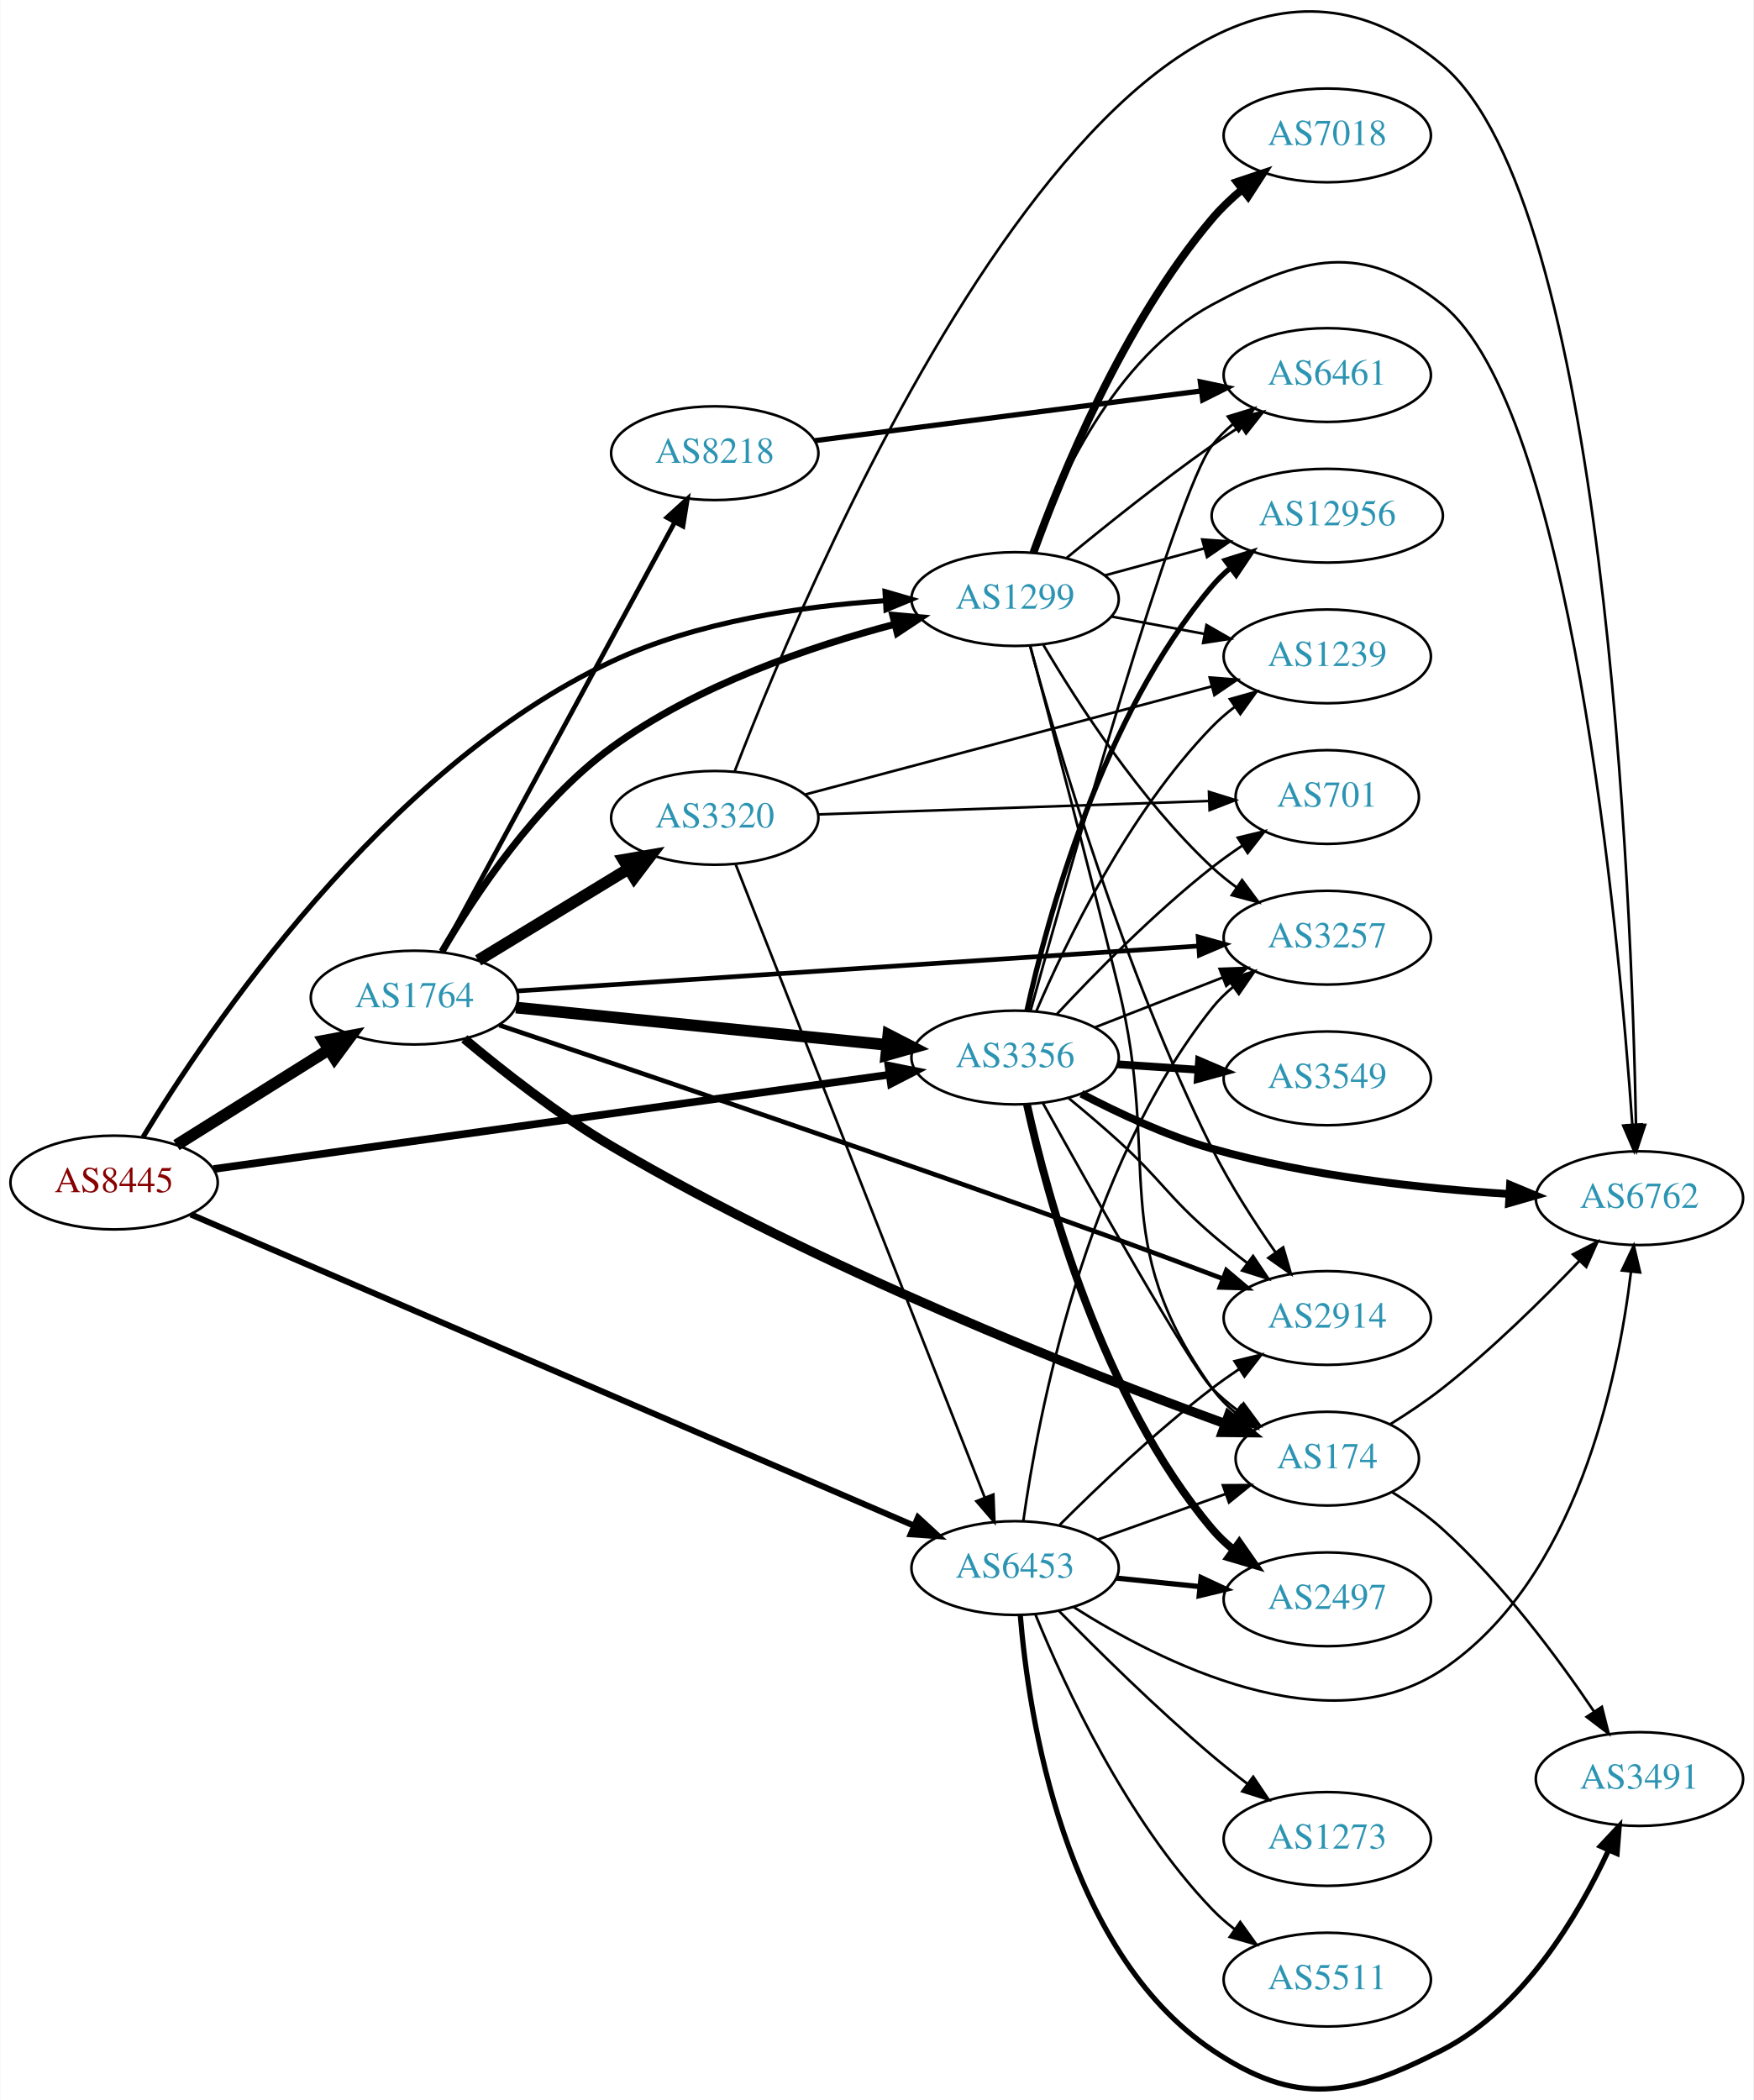
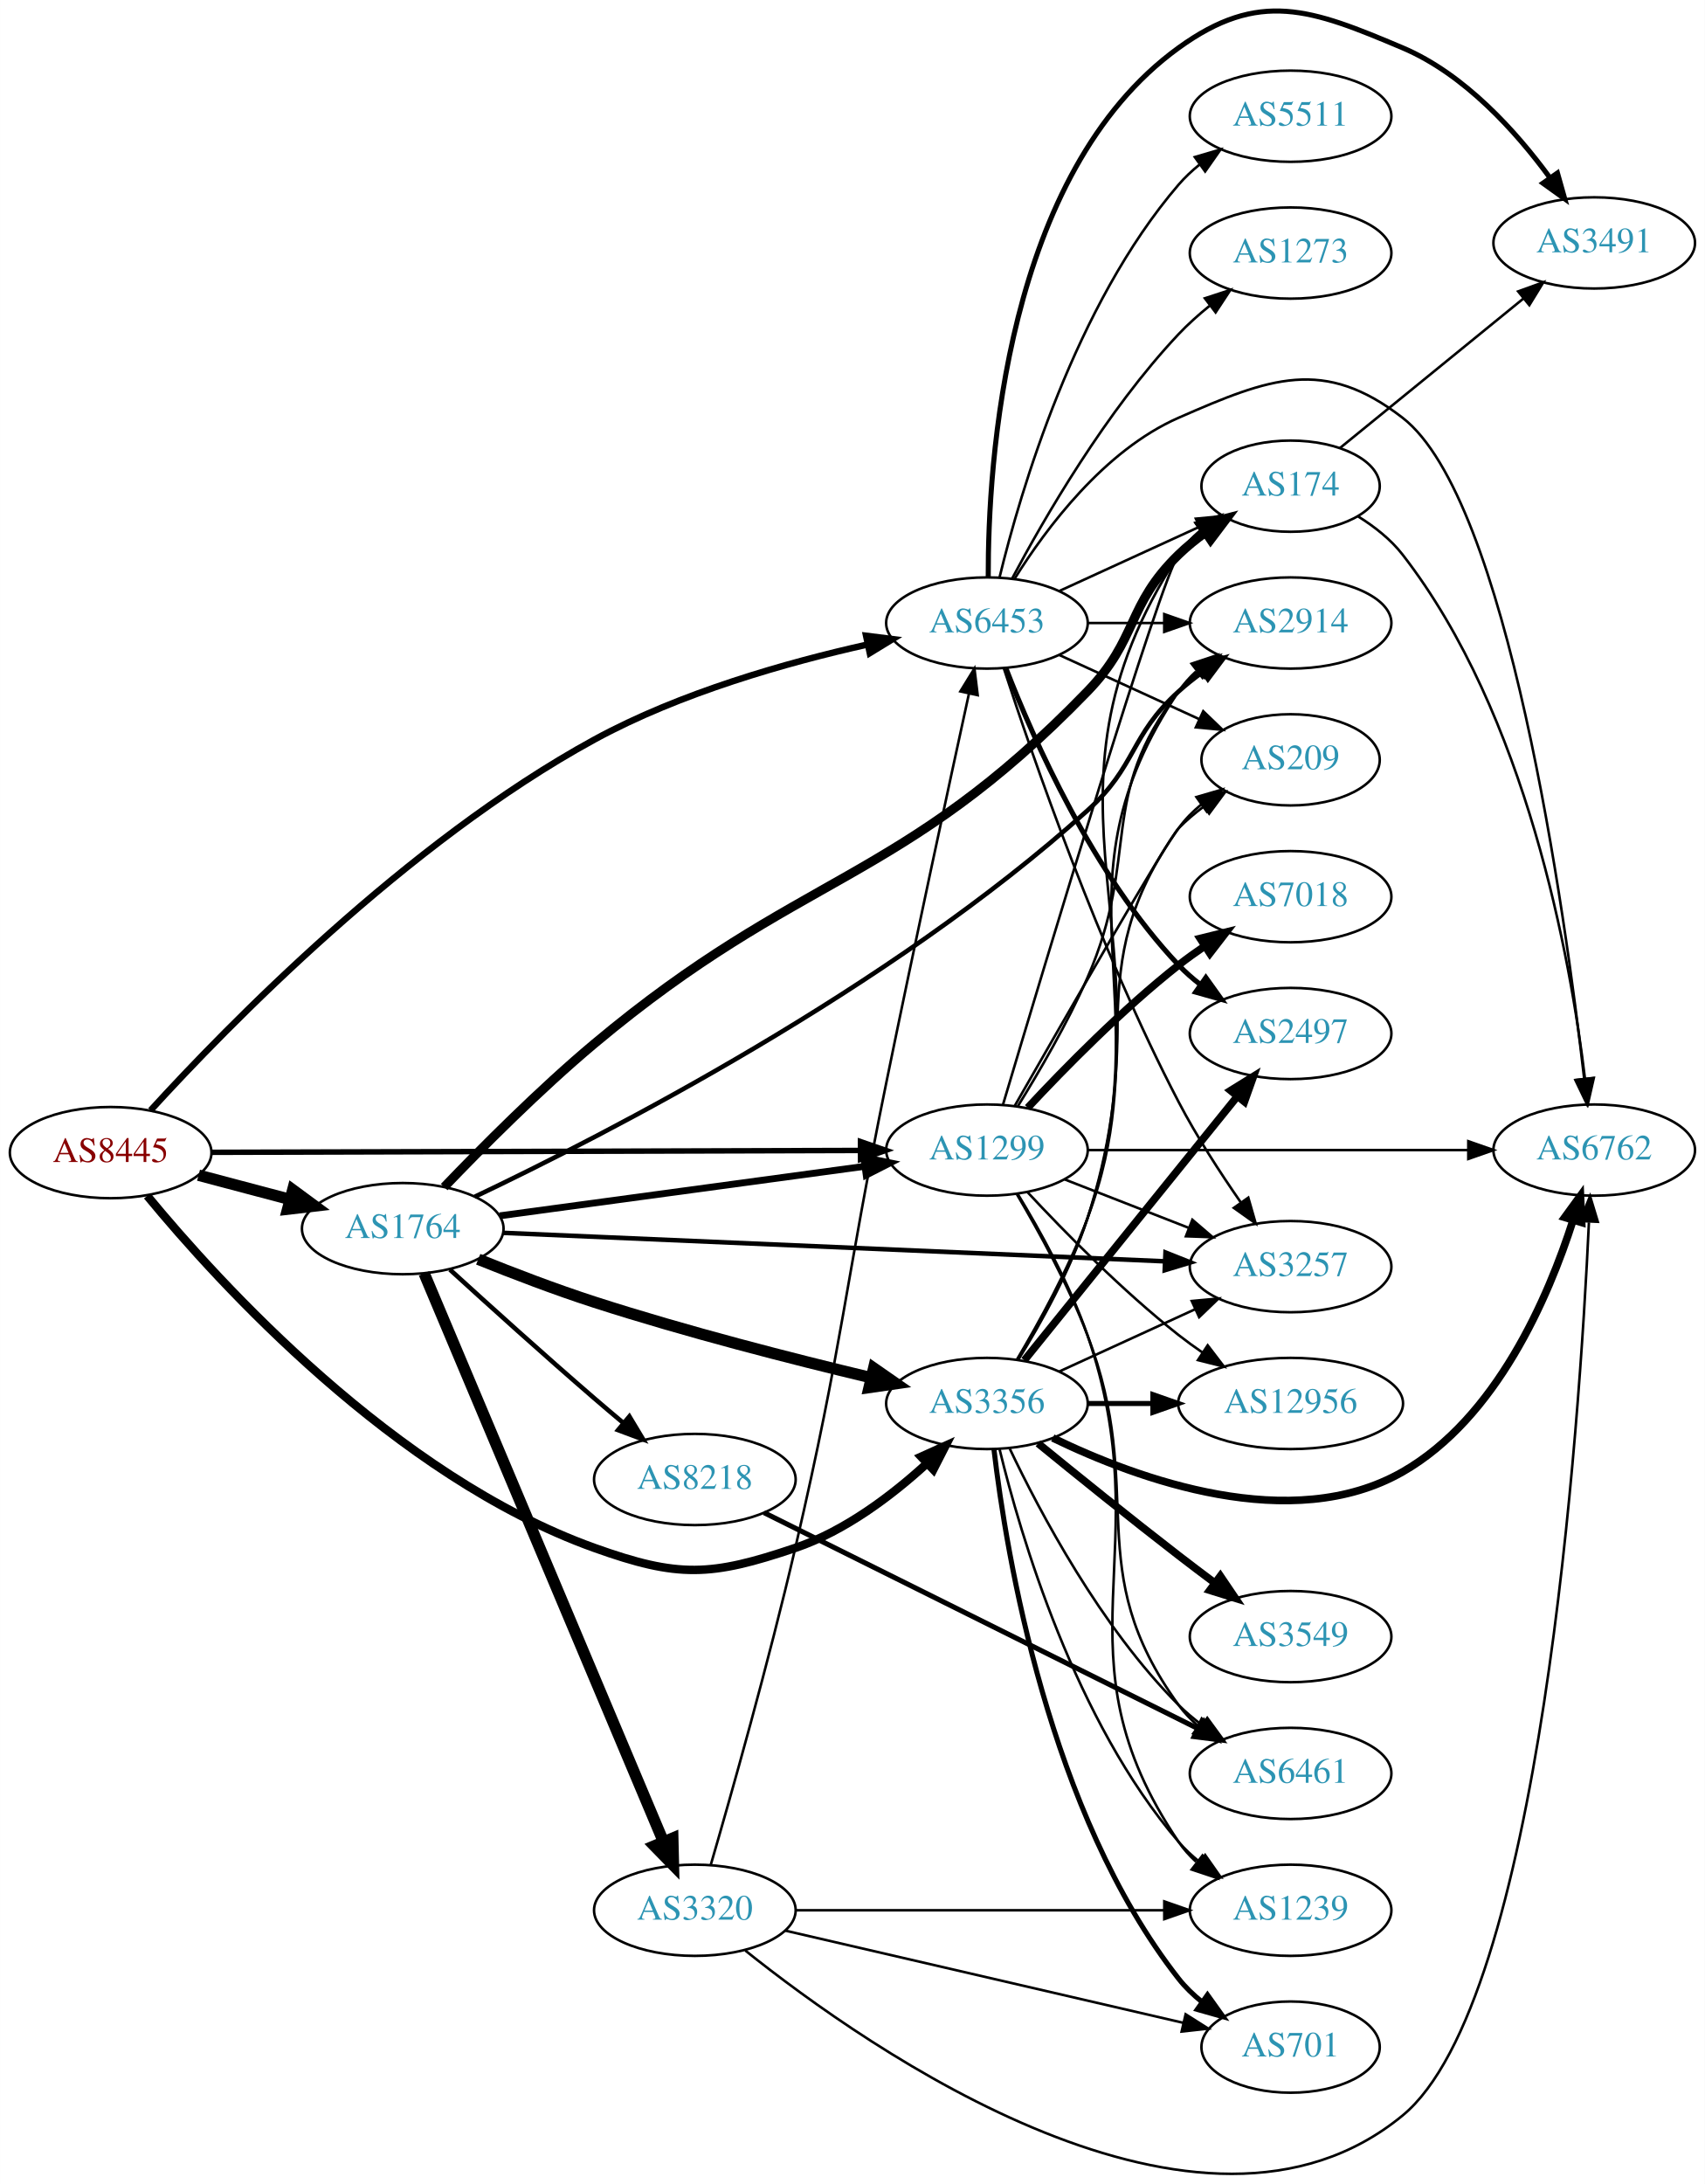
- <svg xmlns="http://www.w3.org/2000/svg" xmlns:xlink="http://www.w3.org/1999/xlink" width="673pt" height="806pt" viewBox="0.00 0.00 672.86 806.20">
-   <g id="graph0" class="graph" transform="scale(1 1) rotate(0) translate(4 802.202)">
-     <polygon fill="white" stroke="none" points="-4,4 -4,-802.202 668.857,-802.202 668.857,4 -4,4" />
+ <svg xmlns="http://www.w3.org/2000/svg" xmlns:xlink="http://www.w3.org/1999/xlink" width="673pt" height="862pt" viewBox="0.00 0.00 672.86 861.89">
+   <g id="graph0" class="graph" transform="scale(1 1) rotate(0) translate(4 857.886)">
+     <polygon fill="white" stroke="none" points="-4,4 -4,-857.886 668.857,-857.886 668.857,4 -4,4" />
    <g id="node1" class="node">
      <g id="a_node1">
        <a xlink:href="/asn/8445" xlink:title="AS8445 ~ SALZBURG-AG-AS [AT]">
-           <ellipse fill="#ffffff" stroke="black" cx="39.647" cy="-348.219" rx="39.794" ry="18" />
-           <text text-anchor="middle" x="39.647" y="-344.519" font-family="Times,serif" font-size="14.00" fill="#880000">AS8445</text>
+           <ellipse fill="#ffffff" stroke="black" cx="39.647" cy="-403.022" rx="39.794" ry="18" />
+           <text text-anchor="middle" x="39.647" y="-399.322" font-family="Times,serif" font-size="14.00" fill="#880000">AS8445</text>
        </a>
      </g>
    </g>
    <g id="node2" class="node">
      <g id="a_node2">
        <a xlink:href="/asn/1299" xlink:title="AS1299 ~ Telia Carrier [EU]">
-           <ellipse fill="#ffffff" stroke="black" cx="385.525" cy="-572.219" rx="39.794" ry="18" />
-           <text text-anchor="middle" x="385.525" y="-568.519" font-family="Times,serif" font-size="14.00" fill="#2c94b3">AS1299</text>
+           <ellipse fill="#ffffff" stroke="black" cx="385.525" cy="-404.022" rx="39.794" ry="18" />
+           <text text-anchor="middle" x="385.525" y="-400.322" font-family="Times,serif" font-size="14.00" fill="#2c94b3">AS1299</text>
        </a>
      </g>
    </g>
    <g id="edge1" class="edge">
-       <path fill="none" stroke="black" stroke-width="1.957" d="M50.75,-365.668C75.396,-406.333 143.049,-507.064 230.586,-548.219 263.464,-563.677 304.218,-569.521 335.533,-571.584" />
-       <polygon fill="black" stroke="black" stroke-width="1.957" points="335.589,-575.092 345.766,-572.147 335.974,-568.103 335.589,-575.092" />
+       <path fill="none" stroke="black" stroke-width="2.152" d="M79.425,-403.135C142.329,-403.318 266.499,-403.679 335.457,-403.879" />
+       <polygon fill="black" stroke="black" stroke-width="2.152" points="335.615,-407.38 345.625,-403.909 335.635,-400.38 335.615,-407.38" />
    </g>
    <g id="node3" class="node">
      <g id="a_node3">
        <a xlink:href="/asn/1764" xlink:title="AS1764 ~ NEXTLAYER-AS [AT]">
-           <ellipse fill="#ffffff" stroke="black" cx="154.939" cy="-419.219" rx="39.794" ry="18" />
-           <text text-anchor="middle" x="154.939" y="-415.519" font-family="Times,serif" font-size="14.00" fill="#2c94b3">AS1764</text>
+           <ellipse fill="#ffffff" stroke="black" cx="154.939" cy="-373.022" rx="39.794" ry="18" />
+           <text text-anchor="middle" x="154.939" y="-369.322" font-family="Times,serif" font-size="14.00" fill="#2c94b3">AS1764</text>
        </a>
      </g>
    </g>
    <g id="edge2" class="edge">
-       <path fill="none" stroke="black" stroke-width="4.5" d="M63.573,-362.587C80.354,-373.104 103.341,-387.51 121.932,-399.16" />
-       <polygon fill="black" stroke="black" stroke-width="4.5" points="120.094,-402.655 130.658,-404.629 124.276,-395.982 120.094,-402.655" />
+       <path fill="none" stroke="black" stroke-width="4.5" d="M74.331,-394.102C85.644,-391.107 98.427,-387.722 110.387,-384.555" />
+       <polygon fill="black" stroke="black" stroke-width="4.5" points="111.53,-388.326 120.189,-381.959 109.514,-380.713 111.53,-388.326" />
    </g>
    <g id="node4" class="node">
      <g id="a_node4">
        <a xlink:href="/asn/3356" xlink:title="AS3356 ~ Level 3 Parent, LLC [US]">
-           <ellipse fill="#ffffff" stroke="black" cx="385.525" cy="-396.219" rx="39.794" ry="18" />
-           <text text-anchor="middle" x="385.525" y="-392.519" font-family="Times,serif" font-size="14.00" fill="#2c94b3">AS3356</text>
+           <ellipse fill="#ffffff" stroke="black" cx="385.525" cy="-304.022" rx="39.794" ry="18" />
+           <text text-anchor="middle" x="385.525" y="-300.322" font-family="Times,serif" font-size="14.00" fill="#2c94b3">AS3356</text>
        </a>
      </g>
    </g>
    <g id="edge3" class="edge">
-       <path fill="none" stroke="black" stroke-width="2.935" d="M77.774,-353.402C140.629,-362.175 267.899,-379.94 337.109,-389.601" />
-       <polygon fill="black" stroke="black" stroke-width="2.935" points="336.904,-393.106 347.292,-391.022 337.872,-386.173 336.904,-393.106" />
+       <path fill="none" stroke="black" stroke-width="3.326" d="M54.08,-385.977C82.336,-351.681 151.843,-275.214 230.586,-247.022 263.765,-235.143 276.495,-235.733 309.879,-247.022 329.506,-253.659 348.039,-267.749 361.729,-280.26" />
+       <polygon fill="black" stroke="black" stroke-width="3.326" points="359.545,-283.014 369.201,-287.375 364.372,-277.944 359.545,-283.014" />
    </g>
    <g id="node5" class="node">
      <g id="a_node5">
        <a xlink:href="/asn/6453" xlink:title="AS6453 ~ TATA COMMUNICATIONS (AMERICA) INC [US]">
-           <ellipse fill="#ffffff" stroke="black" cx="385.525" cy="-200.219" rx="39.794" ry="18" />
-           <text text-anchor="middle" x="385.525" y="-196.519" font-family="Times,serif" font-size="14.00" fill="#2c94b3">AS6453</text>
+           <ellipse fill="#ffffff" stroke="black" cx="385.525" cy="-612.022" rx="39.794" ry="18" />
+           <text text-anchor="middle" x="385.525" y="-608.322" font-family="Times,serif" font-size="14.00" fill="#2c94b3">AS6453</text>
        </a>
      </g>
    </g>
    <g id="edge4" class="edge">
-       <path fill="none" stroke="black" stroke-width="2.348" d="M69.08,-335.982C130.862,-309.392 277.369,-246.338 346.791,-216.46" />
-       <polygon fill="black" stroke="black" stroke-width="2.348" points="348.257,-219.639 356.059,-212.471 345.489,-213.209 348.257,-219.639" />
+       <path fill="none" stroke="black" stroke-width="2.543" d="M55.422,-419.711C85.304,-452.47 156.407,-525.518 230.586,-566.022 264.495,-584.538 306.775,-596.483 338.441,-603.548" />
+       <polygon fill="black" stroke="black" stroke-width="2.543" points="337.813,-606.993 348.325,-605.673 339.284,-600.15 337.813,-606.993" />
    </g>
    <g id="node6" class="node">
      <g id="a_node6">
-         <a xlink:href="/asn/1239" xlink:title="AS1239 ~ Sprint [US]">
-           <ellipse fill="#ffffff" stroke="black" cx="505.368" cy="-550.219" rx="39.794" ry="18" />
-           <text text-anchor="middle" x="505.368" y="-546.519" font-family="Times,serif" font-size="14.00" fill="#2c94b3">AS1239</text>
+         <a xlink:href="/asn/12956" xlink:title="AS12956 ~ TELXIUS [ES]">
+           <ellipse fill="#ffffff" stroke="black" cx="505.368" cy="-304.022" rx="44.393" ry="18" />
+           <text text-anchor="middle" x="505.368" y="-300.322" font-family="Times,serif" font-size="14.00" fill="#2c94b3">AS12956</text>
        </a>
      </g>
    </g>
    <g id="edge5" class="edge">
-       <path fill="none" stroke="black" d="M422.522,-565.499C433.725,-563.408 446.239,-561.072 458.044,-558.868" />
-       <polygon fill="black" stroke="black" points="458.998,-562.25 468.185,-556.974 457.713,-555.369 458.998,-562.25" />
+       <path fill="none" stroke="black" d="M401.623,-387.31C416.088,-371.787 438.945,-348.503 461.172,-331.022 464.126,-328.699 467.29,-326.402 470.513,-324.188" />
+       <polygon fill="black" stroke="black" points="472.643,-326.977 479.076,-318.558 468.797,-321.128 472.643,-326.977" />
    </g>
    <g id="node7" class="node">
      <g id="a_node7">
-         <a xlink:href="/asn/174" xlink:title="AS174 ~ Cogent Communications [US]">
-           <ellipse fill="#ffffff" stroke="black" cx="505.368" cy="-242.219" rx="35.194" ry="18" />
-           <text text-anchor="middle" x="505.368" y="-238.519" font-family="Times,serif" font-size="14.00" fill="#2c94b3">AS174</text>
+         <a xlink:href="/asn/2914" xlink:title="AS2914 ~ NTT America, Inc. [US]">
+           <ellipse fill="#ffffff" stroke="black" cx="505.368" cy="-612.022" rx="39.794" ry="18" />
+           <text text-anchor="middle" x="505.368" y="-608.322" font-family="Times,serif" font-size="14.00" fill="#2c94b3">AS2914</text>
        </a>
      </g>
    </g>
    <g id="edge6" class="edge">
-       <path fill="none" stroke="black" d="M391.305,-554.365C398.747,-526.439 413.466,-470.703 425.172,-423.219 441.997,-354.973 420.28,-326.39 461.172,-269.219 463.661,-265.74 466.751,-262.611 470.128,-259.825" />
-       <polygon fill="black" stroke="black" points="472.266,-262.598 478.375,-253.942 468.201,-256.9 472.266,-262.598" />
+       <path fill="none" stroke="black" d="M397.742,-421.395C406.083,-434.833 417.331,-454.109 425.172,-472.022 446.309,-520.308 428.843,-543.391 461.172,-585.022 463.477,-587.991 466.208,-590.718 469.158,-593.202" />
+       <polygon fill="black" stroke="black" points="467.211,-596.114 477.344,-599.208 471.352,-590.47 467.211,-596.114" />
    </g>
    <g id="node8" class="node">
      <g id="a_node8">
        <a xlink:href="/asn/7018" xlink:title="AS7018 ~ AT&amp;T Services, Inc. [US]">
-           <ellipse fill="#ffffff" stroke="black" cx="505.368" cy="-750.219" rx="39.794" ry="18" />
-           <text text-anchor="middle" x="505.368" y="-746.519" font-family="Times,serif" font-size="14.00" fill="#2c94b3">AS7018</text>
+           <ellipse fill="#ffffff" stroke="black" cx="505.368" cy="-504.022" rx="39.794" ry="18" />
+           <text text-anchor="middle" x="505.368" y="-500.322" font-family="Times,serif" font-size="14.00" fill="#2c94b3">AS7018</text>
        </a>
      </g>
    </g>
    <g id="edge7" class="edge">
-       <path fill="none" stroke="black" stroke-width="3" d="M392.539,-589.936C403.047,-619.054 426.942,-677.82 461.172,-718.219 464.554,-722.211 468.527,-725.99 472.669,-729.456" />
-       <polygon fill="black" stroke="black" stroke-width="3" points="470.686,-732.348 480.732,-735.713 474.977,-726.817 470.686,-732.348" />
+       <path fill="none" stroke="black" stroke-width="3" d="M401.623,-420.735C416.088,-436.258 438.945,-459.541 461.172,-477.022 464.456,-479.605 468,-482.155 471.595,-484.595" />
+       <polygon fill="black" stroke="black" stroke-width="3" points="469.69,-487.531 479.98,-490.055 473.51,-481.665 469.69,-487.531" />
    </g>
    <g id="node9" class="node">
      <g id="a_node9">
-         <a xlink:href="/asn/12956" xlink:title="AS12956 ~ TELXIUS [ES]">
-           <ellipse fill="#ffffff" stroke="black" cx="505.368" cy="-604.219" rx="44.393" ry="18" />
-           <text text-anchor="middle" x="505.368" y="-600.519" font-family="Times,serif" font-size="14.00" fill="#2c94b3">AS12956</text>
+         <a xlink:href="/asn/1239" xlink:title="AS1239 ~ Sprint [US]">
+           <ellipse fill="#ffffff" stroke="black" cx="505.368" cy="-104.022" rx="39.794" ry="18" />
+           <text text-anchor="middle" x="505.368" y="-100.322" font-family="Times,serif" font-size="14.00" fill="#2c94b3">AS1239</text>
        </a>
      </g>
    </g>
    <g id="edge8" class="edge">
-       <path fill="none" stroke="black" d="M419.979,-581.304C431.791,-584.511 445.295,-588.178 457.984,-591.624" />
-       <polygon fill="black" stroke="black" points="457.371,-595.084 467.939,-594.327 459.206,-588.329 457.371,-595.084" />
+       <path fill="none" stroke="black" d="M397.658,-386.718C406.41,-372.347 418.245,-351.083 425.172,-331.022 454.652,-245.651 410.539,-205.812 461.172,-131.022 463.105,-128.166 465.452,-125.554 468.042,-123.177" />
+       <polygon fill="black" stroke="black" points="470.593,-125.628 476.367,-116.745 466.314,-120.089 470.593,-125.628" />
    </g>
    <g id="node10" class="node">
      <g id="a_node10">
-         <a xlink:href="/asn/6461" xlink:title="AS6461 ~ ZAYO-6461 [US]">
-           <ellipse fill="#ffffff" stroke="black" cx="505.368" cy="-658.219" rx="39.794" ry="18" />
-           <text text-anchor="middle" x="505.368" y="-654.519" font-family="Times,serif" font-size="14.00" fill="#2c94b3">AS6461</text>
+         <a xlink:href="/asn/3257" xlink:title="AS3257 ~ GTT [DE]">
+           <ellipse fill="#ffffff" stroke="black" cx="505.368" cy="-358.022" rx="39.794" ry="18" />
+           <text text-anchor="middle" x="505.368" y="-354.322" font-family="Times,serif" font-size="14.00" fill="#2c94b3">AS3257</text>
        </a>
      </g>
    </g>
    <g id="edge9" class="edge">
-       <path fill="none" stroke="black" d="M405.413,-588.097C420.244,-600.328 441.591,-617.425 461.172,-631.219 464.669,-633.683 468.387,-636.18 472.118,-638.61" />
-       <polygon fill="black" stroke="black" points="470.432,-641.686 480.747,-644.108 474.194,-635.783 470.432,-641.686" />
+       <path fill="none" stroke="black" d="M416.262,-392.414C431.056,-386.64 449.133,-379.583 465.055,-373.368" />
+       <polygon fill="black" stroke="black" points="466.598,-376.523 474.641,-369.626 464.053,-370.002 466.598,-376.523" />
    </g>
    <g id="node11" class="node">
      <g id="a_node11">
-         <a xlink:href="/asn/3257" xlink:title="AS3257 ~ GTT [DE]">
-           <ellipse fill="#ffffff" stroke="black" cx="505.368" cy="-442.219" rx="39.794" ry="18" />
-           <text text-anchor="middle" x="505.368" y="-438.519" font-family="Times,serif" font-size="14.00" fill="#2c94b3">AS3257</text>
+         <a xlink:href="/asn/174" xlink:title="AS174 ~ Cogent Communications [US]">
+           <ellipse fill="#ffffff" stroke="black" cx="505.368" cy="-666.022" rx="35.194" ry="18" />
+           <text text-anchor="middle" x="505.368" y="-662.322" font-family="Times,serif" font-size="14.00" fill="#2c94b3">AS174</text>
        </a>
      </g>
    </g>
    <g id="edge10" class="edge">
-       <path fill="none" stroke="black" d="M396.394,-554.602C409.256,-532.728 433.409,-495.143 461.172,-469.219 464.071,-466.513 467.279,-463.926 470.6,-461.5" />
-       <polygon fill="black" stroke="black" points="472.66,-464.332 478.974,-455.824 468.733,-458.537 472.66,-464.332" />
+       <path fill="none" stroke="black" d="M391.879,-422.045C407.809,-475.512 454.234,-630.081 461.172,-639.022 463.794,-642.402 466.968,-645.469 470.391,-648.22" />
+       <polygon fill="black" stroke="black" points="468.498,-651.168 478.689,-654.066 472.53,-645.445 468.498,-651.168" />
    </g>
    <g id="node12" class="node">
      <g id="a_node12">
-         <a xlink:href="/asn/2914" xlink:title="AS2914 ~ NTT America, Inc. [US]">
-           <ellipse fill="#ffffff" stroke="black" cx="505.368" cy="-296.219" rx="39.794" ry="18" />
-           <text text-anchor="middle" x="505.368" y="-292.519" font-family="Times,serif" font-size="14.00" fill="#2c94b3">AS2914</text>
+         <a xlink:href="/asn/6461" xlink:title="AS6461 ~ ZAYO-6461 [US]">
+           <ellipse fill="#ffffff" stroke="black" cx="505.368" cy="-158.022" rx="39.794" ry="18" />
+           <text text-anchor="middle" x="505.368" y="-154.322" font-family="Times,serif" font-size="14.00" fill="#2c94b3">AS6461</text>
        </a>
      </g>
    </g>
    <g id="edge11" class="edge">
-       <path fill="none" stroke="black" d="M391.218,-554.393C401.331,-517.287 427.05,-429.524 461.172,-361.219 468.024,-347.504 477.258,-333.213 485.429,-321.536" />
-       <polygon fill="black" stroke="black" points="488.443,-323.339 491.414,-313.169 482.75,-319.266 488.443,-323.339" />
+       <path fill="none" stroke="black" d="M397.319,-386.595C405.874,-372.153 417.61,-350.852 425.172,-331.022 448.985,-268.576 421.963,-239.144 461.172,-185.022 463.377,-181.978 466.04,-179.201 468.949,-176.686" />
+       <polygon fill="black" stroke="black" points="471.145,-179.415 477.076,-170.636 466.965,-173.8 471.145,-179.415" />
    </g>
    <g id="node13" class="node">
      <g id="a_node13">
        <a xlink:href="/asn/6762" xlink:title="AS6762 ~ TELECOM ITALIA SPARKLE S.p.A. [IT]">
-           <ellipse fill="#ffffff" stroke="black" cx="625.21" cy="-342.219" rx="39.794" ry="18" />
-           <text text-anchor="middle" x="625.21" y="-338.519" font-family="Times,serif" font-size="14.00" fill="#2c94b3">AS6762</text>
+           <ellipse fill="#ffffff" stroke="black" cx="625.21" cy="-404.022" rx="39.794" ry="18" />
+           <text text-anchor="middle" x="625.21" y="-400.322" font-family="Times,serif" font-size="14.00" fill="#2c94b3">AS6762</text>
        </a>
      </g>
    </g>
    <g id="edge12" class="edge">
-       <path fill="none" stroke="black" d="M392.184,-590.005C401.656,-616.386 423.486,-664.948 461.172,-685.219 495.77,-703.83 518.974,-709.868 549.564,-685.219 598.751,-645.585 617.226,-445.219 622.474,-370.427" />
-       <polygon fill="black" stroke="black" points="625.974,-370.551 623.155,-360.338 618.99,-370.08 625.974,-370.551" />
-     </g>
-     <g id="edge19" class="edge">
-       <path fill="none" stroke="black" stroke-width="2.7" d="M165.531,-436.886C177.94,-458.218 201.463,-493.884 230.586,-515.219 263.192,-539.106 306.919,-554.021 339.436,-562.573" />
-       <polygon fill="black" stroke="black" stroke-width="2.7" points="338.591,-565.969 349.143,-565.026 340.305,-559.182 338.591,-565.969" />
-     </g>
-     <g id="edge18" class="edge">
-       <path fill="none" stroke="black" stroke-width="4.5" d="M193.942,-415.396C232.997,-411.466 293.924,-405.336 336.34,-401.068" />
-       <polygon fill="black" stroke="black" stroke-width="4.5" points="336.876,-404.971 346.432,-400.052 336.088,-397.136 336.876,-404.971" />
-     </g>
-     <g id="edge17" class="edge">
-       <path fill="none" stroke="black" stroke-width="3.6" d="M174.082,-403.387C188.682,-391.148 210.077,-374.308 230.586,-362.219 310.344,-315.207 411.894,-275.443 466.133,-255.655" />
-       <polygon fill="black" stroke="black" stroke-width="3.6" points="467.481,-258.889 475.694,-252.195 465.099,-252.307 467.481,-258.889" />
-     </g>
-     <g id="edge14" class="edge">
-       <path fill="none" stroke="black" stroke-width="1.8" d="M194.224,-421.747C257.953,-425.953 385.692,-434.385 455.71,-439.007" />
-       <polygon fill="black" stroke="black" stroke-width="1.8" points="455.811,-442.522 466.02,-439.688 456.272,-435.537 455.811,-442.522" />
-     </g>
-     <g id="edge16" class="edge">
-       <path fill="none" stroke="black" stroke-width="1.8" d="M187.547,-408.638C237.96,-391.686 339.615,-357.193 425.172,-326.219 438.282,-321.473 452.546,-316.127 465.31,-311.276" />
-       <polygon fill="black" stroke="black" stroke-width="1.8" points="466.639,-314.516 474.735,-307.682 464.144,-307.975 466.639,-314.516" />
+       <path fill="none" stroke="black" d="M425.243,-404.022C466.161,-404.022 530.801,-404.022 575.235,-404.022" />
+       <polygon fill="black" stroke="black" points="575.51,-407.522 585.51,-404.022 575.51,-400.522 575.51,-407.522" />
    </g>
    <g id="node14" class="node">
      <g id="a_node14">
-         <a xlink:href="/asn/8218" xlink:title="AS8218 ~ legacy Neotelecoms [FR]">
-           <ellipse fill="#ffffff" stroke="black" cx="270.232" cy="-628.219" rx="39.794" ry="18" />
-           <text text-anchor="middle" x="270.232" y="-624.519" font-family="Times,serif" font-size="14.00" fill="#2c94b3">AS8218</text>
+         <a xlink:href="/asn/209" xlink:title="AS209 ~ CenturyLink Communications, LLC [US]">
+           <ellipse fill="#ffffff" stroke="black" cx="505.368" cy="-558.022" rx="35.194" ry="18" />
+           <text text-anchor="middle" x="505.368" y="-554.322" font-family="Times,serif" font-size="14.00" fill="#2c94b3">AS209</text>
        </a>
      </g>
    </g>
    <g id="edge13" class="edge">
-       <path fill="none" stroke="black" stroke-width="1.8" d="M165.404,-436.679C185.272,-473.331 231.425,-558.474 254.927,-601.829" />
-       <polygon fill="black" stroke="black" stroke-width="1.8" points="251.873,-603.539 259.715,-610.662 258.027,-600.203 251.873,-603.539" />
+       <path fill="none" stroke="black" d="M396.48,-421.457C415.789,-455.206 456.824,-526.554 461.172,-531.022 464.155,-534.088 467.554,-536.96 471.104,-539.601" />
+       <polygon fill="black" stroke="black" points="469.299,-542.605 479.538,-545.327 473.231,-536.814 469.299,-542.605" />
+     </g>
+     <g id="edge20" class="edge">
+       <path fill="none" stroke="black" stroke-width="2.7" d="M193.174,-378.072C232.444,-383.397 294.43,-391.804 337.154,-397.598" />
+       <polygon fill="black" stroke="black" stroke-width="2.7" points="336.927,-401.099 347.306,-398.975 337.867,-394.162 336.927,-401.099" />
+     </g>
+     <g id="edge19" class="edge">
+       <path fill="none" stroke="black" stroke-width="4.5" d="M184.726,-360.936C198.473,-355.398 215.239,-348.979 230.586,-344.022 266.824,-332.319 308.693,-321.616 339.61,-314.233" />
+       <polygon fill="black" stroke="black" stroke-width="4.5" points="340.825,-317.992 349.651,-311.86 339.013,-310.328 340.825,-317.992" />
+     </g>
+     <g id="edge15" class="edge">
+       <path fill="none" stroke="black" stroke-width="1.8" d="M183.347,-385.591C234.634,-409.977 346.982,-467.556 425.172,-538.022 444.718,-555.637 441.704,-567.321 461.172,-585.022 464.106,-587.69 467.338,-590.252 470.673,-592.663" />
+       <polygon fill="black" stroke="black" stroke-width="1.8" points="468.816,-595.632 479.065,-598.319 472.729,-589.828 468.816,-595.632" />
+     </g>
+     <g id="edge16" class="edge">
+       <path fill="none" stroke="black" stroke-width="1.8" d="M194.559,-371.36C258.348,-368.613 385.61,-363.135 455.541,-360.124" />
+       <polygon fill="black" stroke="black" stroke-width="1.8" points="456.001,-363.608 465.842,-359.681 455.7,-356.614 456.001,-363.608" />
+     </g>
+     <g id="edge14" class="edge">
+       <path fill="none" stroke="black" stroke-width="3.6" d="M171.288,-389.425C185.931,-404.729 208.909,-427.865 230.586,-446.022 312.061,-514.268 351.242,-508.667 425.172,-585.022 445.236,-605.745 440.479,-618.928 461.172,-639.022 464.4,-642.157 468.051,-645.111 471.829,-647.835" />
+       <polygon fill="black" stroke="black" stroke-width="3.6" points="469.926,-650.773 480.189,-653.405 473.808,-644.947 469.926,-650.773" />
    </g>
    <g id="node15" class="node">
      <g id="a_node15">
-         <a xlink:href="/asn/3320" xlink:title="AS3320 ~ DTAG [DE]">
-           <ellipse fill="#ffffff" stroke="black" cx="270.232" cy="-488.219" rx="39.794" ry="18" />
-           <text text-anchor="middle" x="270.232" y="-484.519" font-family="Times,serif" font-size="14.00" fill="#2c94b3">AS3320</text>
-         </a>
-       </g>
-     </g>
-     <g id="edge15" class="edge">
-       <path fill="none" stroke="black" stroke-width="4.5" d="M179.414,-433.516C196.123,-443.693 218.779,-457.491 237.155,-468.683" />
-       <polygon fill="black" stroke="black" stroke-width="4.5" points="235.199,-472.102 245.788,-473.941 239.296,-465.376 235.199,-472.102" />
-     </g>
-     <g id="edge27" class="edge">
-       <path fill="none" stroke="black" d="M393.679,-413.991C404.94,-440.294 428.888,-490.044 461.172,-523.219 463.793,-525.913 466.735,-528.457 469.818,-530.825" />
-       <polygon fill="black" stroke="black" points="467.985,-533.814 478.187,-536.671 471.993,-528.076 467.985,-533.814" />
-     </g>
-     <g id="edge29" class="edge">
-       <path fill="none" stroke="black" d="M396.158,-378.792C414.312,-346.107 452.544,-278.086 461.172,-269.219 464.155,-266.153 467.554,-263.282 471.104,-260.641" />
-       <polygon fill="black" stroke="black" points="473.231,-263.427 479.538,-254.914 469.299,-257.636 473.231,-263.427" />
-     </g>
-     <g id="edge24" class="edge">
-       <path fill="none" stroke="black" stroke-width="2" d="M390.109,-414.334C397.794,-449.281 418.717,-526.984 461.172,-577.219 463.284,-579.719 465.688,-582.059 468.255,-584.235" />
-       <polygon fill="black" stroke="black" stroke-width="2" points="466.213,-587.079 476.319,-590.262 470.404,-581.472 466.213,-587.079" />
-     </g>
-     <g id="edge30" class="edge">
-       <path fill="none" stroke="black" d="M391.453,-414.164C405.793,-466.004 447.362,-613.421 461.172,-631.219 463.476,-634.189 466.205,-636.917 469.156,-639.401" />
-       <polygon fill="black" stroke="black" points="467.208,-642.313 477.34,-645.408 471.349,-636.669 467.208,-642.313" />
-     </g>
-     <g id="edge28" class="edge">
-       <path fill="none" stroke="black" d="M416.262,-407.827C431.056,-413.602 449.133,-420.658 465.055,-426.873" />
-       <polygon fill="black" stroke="black" points="464.053,-430.239 474.641,-430.615 466.598,-423.719 464.053,-430.239" />
-     </g>
-     <g id="edge25" class="edge">
-       <path fill="none" stroke="black" d="M406.092,-380.616C412.298,-375.51 419.117,-369.732 425.172,-364.219 441.904,-348.987 444.034,-342.994 461.172,-328.219 465.413,-324.563 470.039,-320.863 474.636,-317.34" />
-       <polygon fill="black" stroke="black" points="476.881,-320.032 482.792,-311.239 472.688,-314.427 476.881,-320.032" />
-     </g>
-     <g id="edge21" class="edge">
-       <path fill="none" stroke="black" stroke-width="3" d="M410.967,-382.304C425.18,-374.847 443.688,-366.194 461.172,-361.219 498.517,-350.593 542.295,-345.895 575.079,-343.826" />
-       <polygon fill="black" stroke="black" stroke-width="3" points="575.53,-347.306 585.314,-343.243 575.131,-340.318 575.53,-347.306" />
+         <a xlink:href="/asn/8218" xlink:title="AS8218 ~ legacy Neotelecoms [FR]">
+           <ellipse fill="#ffffff" stroke="black" cx="270.232" cy="-274.022" rx="39.794" ry="18" />
+           <text text-anchor="middle" x="270.232" y="-270.322" font-family="Times,serif" font-size="14.00" fill="#2c94b3">AS8218</text>
+         </a>
+       </g>
+     </g>
+     <g id="edge17" class="edge">
+       <path fill="none" stroke="black" stroke-width="1.8" d="M173.56,-356.847C188.575,-343.15 210.803,-323.079 230.586,-306.022 234.268,-302.847 238.182,-299.536 242.051,-296.298" />
+       <polygon fill="black" stroke="black" stroke-width="1.8" points="244.388,-298.907 249.841,-289.824 239.914,-293.523 244.388,-298.907" />
    </g>
    <g id="node16" class="node">
      <g id="a_node16">
-         <a xlink:href="/asn/3549" xlink:title="AS3549 ~ Level 3 Parent, LLC [US]">
-           <ellipse fill="#ffffff" stroke="black" cx="505.368" cy="-388.219" rx="39.794" ry="18" />
-           <text text-anchor="middle" x="505.368" y="-384.519" font-family="Times,serif" font-size="14.00" fill="#2c94b3">AS3549</text>
-         </a>
-       </g>
-     </g>
-     <g id="edge22" class="edge">
-       <path fill="none" stroke="black" stroke-width="3" d="M424.785,-393.622C434.665,-392.951 445.431,-392.22 455.761,-391.519" />
-       <polygon fill="black" stroke="black" stroke-width="3" points="456.157,-395 465.897,-390.831 455.682,-388.017 456.157,-395" />
+         <a xlink:href="/asn/3320" xlink:title="AS3320 ~ DTAG [DE]">
+           <ellipse fill="#ffffff" stroke="black" cx="270.232" cy="-104.022" rx="39.794" ry="18" />
+           <text text-anchor="middle" x="270.232" y="-100.322" font-family="Times,serif" font-size="14.00" fill="#2c94b3">AS3320</text>
+         </a>
+       </g>
+     </g>
+     <g id="edge18" class="edge">
+       <path fill="none" stroke="black" stroke-width="4.5" d="M163.373,-355.372C182.698,-309.487 234.621,-186.202 257.794,-131.182" />
+       <polygon fill="black" stroke="black" stroke-width="4.5" points="261.519,-132.481 261.772,-121.737 254.261,-129.425 261.519,-132.481" />
+     </g>
+     <g id="edge29" class="edge">
+       <path fill="none" stroke="black" stroke-width="2" d="M425.438,-304.022C433.541,-304.022 442.216,-304.022 450.742,-304.022" />
+       <polygon fill="black" stroke="black" stroke-width="2" points="451.02,-307.522 461.02,-304.022 451.02,-300.522 451.02,-307.522" />
+     </g>
+     <g id="edge32" class="edge">
+       <path fill="none" stroke="black" d="M397.694,-321.313C406.467,-335.678 418.312,-356.938 425.172,-377.022 455.497,-465.805 408.837,-507.157 461.172,-585.022 463.096,-587.885 465.436,-590.502 468.021,-592.882" />
+       <polygon fill="black" stroke="black" points="466.289,-595.966 476.34,-599.318 470.572,-590.43 466.289,-595.966" />
+     </g>
+     <g id="edge30" class="edge">
+       <path fill="none" stroke="black" d="M390.515,-285.923C398.72,-252.154 420.245,-178.662 461.172,-131.022 463.621,-128.171 466.448,-125.523 469.459,-123.088" />
+       <polygon fill="black" stroke="black" points="471.646,-125.826 477.728,-117.15 467.564,-120.14 471.646,-125.826" />
+     </g>
+     <g id="edge33" class="edge">
+       <path fill="none" stroke="black" d="M414.154,-316.683C430.111,-323.995 450.382,-333.284 467.664,-341.203" />
+       <polygon fill="black" stroke="black" points="466.363,-344.457 476.912,-345.441 469.279,-338.093 466.363,-344.457" />
+     </g>
+     <g id="edge35" class="edge">
+       <path fill="none" stroke="black" d="M397.881,-321.251C406.763,-335.579 418.663,-356.822 425.172,-377.022 461.221,-488.896 397.314,-540.343 461.172,-639.022 463.496,-642.614 466.484,-645.812 469.803,-648.638" />
+       <polygon fill="black" stroke="black" points="467.835,-651.534 477.988,-654.563 471.94,-645.864 467.835,-651.534" />
+     </g>
+     <g id="edge34" class="edge">
+       <path fill="none" stroke="black" d="M394.536,-286.154C406.363,-261.244 430.451,-215.693 461.172,-185.022 463.978,-182.22 467.127,-179.571 470.412,-177.108" />
+       <polygon fill="black" stroke="black" points="472.481,-179.933 478.741,-171.385 468.517,-174.163 472.481,-179.933" />
+     </g>
+     <g id="edge27" class="edge">
+       <path fill="none" stroke="black" stroke-width="3" d="M411.499,-290.413C445.11,-274.11 505.735,-251.944 549.564,-277.022 586.659,-298.247 607.133,-345.878 616.878,-376.397" />
+       <polygon fill="black" stroke="black" stroke-width="3" points="613.544,-377.463 619.78,-386.027 620.246,-375.443 613.544,-377.463" />
+     </g>
+     <g id="edge36" class="edge">
+       <path fill="none" stroke="black" d="M397.383,-321.425C405.976,-335.853 417.73,-357.146 425.172,-377.022 449.819,-442.849 420.28,-473.852 461.172,-531.022 463.661,-534.502 466.751,-537.631 470.128,-540.417" />
+       <polygon fill="black" stroke="black" points="468.201,-543.342 478.375,-546.3 472.266,-537.643 468.201,-543.342" />
    </g>
    <g id="node17" class="node">
      <g id="a_node17">
-         <a xlink:href="/asn/2497" xlink:title="AS2497 ~ Internet Initiative Japan Inc. [JP]">
-           <ellipse fill="#ffffff" stroke="black" cx="505.368" cy="-188.219" rx="39.794" ry="18" />
-           <text text-anchor="middle" x="505.368" y="-184.519" font-family="Times,serif" font-size="14.00" fill="#2c94b3">AS2497</text>
-         </a>
-       </g>
-     </g>
-     <g id="edge23" class="edge">
-       <path fill="none" stroke="black" stroke-width="3" d="M390.109,-378.105C397.794,-343.158 418.717,-265.455 461.172,-215.219 463.598,-212.349 466.409,-209.687 469.41,-207.244" />
-       <polygon fill="black" stroke="black" stroke-width="3" points="471.599,-209.981 477.666,-201.295 467.507,-204.302 471.599,-209.981" />
+         <a xlink:href="/asn/701" xlink:title="AS701 ~ UUNET [US]">
+           <ellipse fill="#ffffff" stroke="black" cx="505.368" cy="-50.022" rx="35.194" ry="18" />
+           <text text-anchor="middle" x="505.368" y="-46.322" font-family="Times,serif" font-size="14.00" fill="#2c94b3">AS701</text>
+         </a>
+       </g>
+     </g>
+     <g id="edge31" class="edge">
+       <path fill="none" stroke="black" stroke-width="2" d="M388.293,-285.87C393.13,-244.648 409.85,-142.481 461.172,-77.022 463.812,-73.655 466.996,-70.597 470.425,-67.85" />
+       <polygon fill="black" stroke="black" stroke-width="2" points="472.563,-70.626 478.729,-62.01 468.536,-64.9 472.563,-70.626" />
    </g>
    <g id="node18" class="node">
      <g id="a_node18">
-         <a xlink:href="/asn/701" xlink:title="AS701 ~ UUNET [US]">
-           <ellipse fill="#ffffff" stroke="black" cx="505.368" cy="-496.219" rx="35.194" ry="18" />
-           <text text-anchor="middle" x="505.368" y="-492.519" font-family="Times,serif" font-size="14.00" fill="#2c94b3">AS701</text>
+         <a xlink:href="/asn/2497" xlink:title="AS2497 ~ Internet Initiative Japan Inc. [JP]">
+           <ellipse fill="#ffffff" stroke="black" cx="505.368" cy="-450.022" rx="39.794" ry="18" />
+           <text text-anchor="middle" x="505.368" y="-446.322" font-family="Times,serif" font-size="14.00" fill="#2c94b3">AS2497</text>
        </a>
      </g>
    </g>
    <g id="edge26" class="edge">
-       <path fill="none" stroke="black" d="M401.623,-412.932C416.088,-428.455 438.945,-451.739 461.172,-469.219 464.789,-472.064 468.72,-474.868 472.688,-477.53" />
-       <polygon fill="black" stroke="black" points="471.024,-480.621 481.326,-483.091 474.813,-474.735 471.024,-480.621" />
-     </g>
-     <g id="edge40" class="edge">
-       <path fill="none" stroke="black" d="M417.179,-211.145C432.202,-216.499 450.437,-222.998 466.339,-228.666" />
-       <polygon fill="black" stroke="black" points="465.295,-232.009 475.89,-232.07 467.645,-225.415 465.295,-232.009" />
-     </g>
-     <g id="edge42" class="edge">
-       <path fill="none" stroke="black" d="M388.688,-218.306C394.235,-257.927 412.15,-353.743 461.172,-415.219 463.515,-418.158 466.271,-420.865 469.238,-423.337" />
-       <polygon fill="black" stroke="black" points="467.304,-426.258 477.445,-429.325 471.43,-420.603 467.304,-426.258" />
-     </g>
-     <g id="edge41" class="edge">
-       <path fill="none" stroke="black" d="M402.633,-216.78C417.243,-231.383 439.715,-252.828 461.172,-269.219 464.492,-271.756 468.059,-274.276 471.667,-276.7" />
-       <polygon fill="black" stroke="black" points="469.771,-279.641 480.066,-282.14 473.576,-273.766 469.771,-279.641" />
-     </g>
-     <g id="edge44" class="edge">
-       <path fill="none" stroke="black" d="M407.939,-185.288C441.008,-164.254 505.303,-131.596 549.564,-161.219 600.886,-195.569 616.959,-272.329 621.966,-314" />
-       <polygon fill="black" stroke="black" points="618.495,-314.462 623.038,-324.034 625.456,-313.718 618.495,-314.462" />
-     </g>
-     <g id="edge38" class="edge">
-       <path fill="none" stroke="black" stroke-width="2" d="M424.46,-196.356C434.658,-195.318 445.82,-194.181 456.483,-193.096" />
-       <polygon fill="black" stroke="black" stroke-width="2" points="456.91,-196.57 466.504,-192.075 456.201,-189.606 456.91,-196.57" />
+       <path fill="none" stroke="black" stroke-width="3" d="M400.274,-321.056C421.03,-346.771 460.475,-395.642 484.399,-425.282" />
+       <polygon fill="black" stroke="black" stroke-width="3" points="481.702,-427.514 490.707,-433.097 487.15,-423.117 481.702,-427.514" />
    </g>
    <g id="node19" class="node">
      <g id="a_node19">
-         <a xlink:href="/asn/3491" xlink:title="AS3491 ~ PCCW Global, Inc. [US]">
-           <ellipse fill="#ffffff" stroke="black" cx="625.21" cy="-119.219" rx="39.794" ry="18" />
-           <text text-anchor="middle" x="625.21" y="-115.519" font-family="Times,serif" font-size="14.00" fill="#2c94b3">AS3491</text>
-         </a>
-       </g>
-     </g>
-     <g id="edge37" class="edge">
-       <path fill="none" stroke="black" stroke-width="2" d="M387.507,-182.233C390.693,-143.723 404.185,-53.676 461.172,-15.219 493.736,6.756 514.612,2.717 549.564,-15.219 580.636,-31.165 601.688,-66.72 613.314,-91.804" />
-       <polygon fill="black" stroke="black" stroke-width="2" points="610.207,-93.433 617.446,-101.169 616.611,-90.607 610.207,-93.433" />
+         <a xlink:href="/asn/3549" xlink:title="AS3549 ~ Level 3 Parent, LLC [US]">
+           <ellipse fill="#ffffff" stroke="black" cx="505.368" cy="-212.022" rx="39.794" ry="18" />
+           <text text-anchor="middle" x="505.368" y="-208.322" font-family="Times,serif" font-size="14.00" fill="#2c94b3">AS3549</text>
+         </a>
+       </g>
+     </g>
+     <g id="edge28" class="edge">
+       <path fill="none" stroke="black" stroke-width="3" d="M405.692,-288.272C420.673,-276.045 442.086,-258.753 461.172,-244.022 465.697,-240.529 470.53,-236.876 475.264,-233.339" />
+       <polygon fill="black" stroke="black" stroke-width="3" points="477.647,-235.929 483.59,-227.158 473.474,-230.308 477.647,-235.929" />
+     </g>
+     <g id="edge39" class="edge">
+       <path fill="none" stroke="black" d="M425.438,-612.022C434.991,-612.022 445.341,-612.022 455.304,-612.022" />
+       <polygon fill="black" stroke="black" points="455.496,-615.522 465.496,-612.022 455.496,-608.522 455.496,-615.522" />
+     </g>
+     <g id="edge43" class="edge">
+       <path fill="none" stroke="black" d="M392.222,-594.016C403.366,-559.752 429.731,-483.218 461.172,-423.022 468.27,-409.432 477.533,-395.157 485.66,-383.457" />
+       <polygon fill="black" stroke="black" points="488.678,-385.25 491.598,-375.066 482.965,-381.206 488.678,-385.25" />
+     </g>
+     <g id="edge44" class="edge">
+       <path fill="none" stroke="black" d="M414.154,-624.683C430.57,-632.205 451.552,-641.82 469.149,-649.883" />
+       <polygon fill="black" stroke="black" points="467.977,-653.196 478.526,-654.18 470.893,-646.833 467.977,-653.196" />
+     </g>
+     <g id="edge45" class="edge">
+       <path fill="none" stroke="black" d="M396.492,-629.584C408.795,-649.271 431.747,-680.125 461.172,-693.022 497.153,-708.793 518.505,-717.078 549.564,-693.022 591.089,-660.86 613.656,-498.42 621.252,-432.192" />
+       <polygon fill="black" stroke="black" points="624.751,-432.391 622.382,-422.065 617.794,-431.615 624.751,-432.391" />
+     </g>
+     <g id="edge47" class="edge">
+       <path fill="none" stroke="black" d="M414.154,-599.362C430.57,-591.839 451.552,-582.224 469.149,-574.161" />
+       <polygon fill="black" stroke="black" points="470.893,-577.212 478.526,-569.864 467.977,-570.848 470.893,-577.212" />
+     </g>
+     <g id="edge40" class="edge">
+       <path fill="none" stroke="black" stroke-width="2" d="M393.048,-594.028C403.799,-566.294 427.456,-512.593 461.172,-477.022 463.757,-474.294 466.675,-471.728 469.743,-469.345" />
+       <polygon fill="black" stroke="black" stroke-width="2" points="471.922,-472.092 478.092,-463.479 467.897,-466.364 471.922,-472.092" />
    </g>
    <g id="node20" class="node">
      <g id="a_node20">
-         <a xlink:href="/asn/5511" xlink:title="AS5511 ~ Orange S.A. [FR]">
-           <ellipse fill="#ffffff" stroke="black" cx="505.368" cy="-42.219" rx="39.794" ry="18" />
-           <text text-anchor="middle" x="505.368" y="-38.519" font-family="Times,serif" font-size="14.00" fill="#2c94b3">AS5511</text>
-         </a>
-       </g>
-     </g>
-     <g id="edge39" class="edge">
-       <path fill="none" stroke="black" d="M393.36,-182.324C404.368,-155.299 428.177,-103.585 461.172,-69.219 463.775,-66.508 466.704,-63.953 469.78,-61.577" />
-       <polygon fill="black" stroke="black" points="471.957,-64.325 478.138,-55.721 467.94,-58.592 471.957,-64.325" />
+         <a xlink:href="/asn/3491" xlink:title="AS3491 ~ PCCW Global, Inc. [US]">
+           <ellipse fill="#ffffff" stroke="black" cx="625.21" cy="-762.022" rx="39.794" ry="18" />
+           <text text-anchor="middle" x="625.21" y="-758.322" font-family="Times,serif" font-size="14.00" fill="#2c94b3">AS3491</text>
+         </a>
+       </g>
+     </g>
+     <g id="edge41" class="edge">
+       <path fill="none" stroke="black" stroke-width="2" d="M386.028,-630.173C385.92,-674.715 392.616,-789.399 461.172,-839.022 492.995,-862.057 513.387,-854.337 549.564,-839.022 574.023,-828.668 594.402,-805.943 607.654,-787.849" />
+       <polygon fill="black" stroke="black" stroke-width="2" points="610.694,-789.61 613.573,-779.414 604.964,-785.589 610.694,-789.61" />
    </g>
    <g id="node21" class="node">
      <g id="a_node21">
+         <a xlink:href="/asn/5511" xlink:title="AS5511 ~ Orange S.A. [FR]">
+           <ellipse fill="#ffffff" stroke="black" cx="505.368" cy="-812.022" rx="39.794" ry="18" />
+           <text text-anchor="middle" x="505.368" y="-808.322" font-family="Times,serif" font-size="14.00" fill="#2c94b3">AS5511</text>
+         </a>
+       </g>
+     </g>
+     <g id="edge42" class="edge">
+       <path fill="none" stroke="black" d="M390.515,-630.121C398.72,-663.89 420.245,-737.382 461.172,-785.022 463.621,-787.873 466.448,-790.522 469.459,-792.956" />
+       <polygon fill="black" stroke="black" points="467.564,-795.904 477.728,-798.894 471.646,-790.218 467.564,-795.904" />
+     </g>
+     <g id="node22" class="node">
+       <g id="a_node22">
        <a xlink:href="/asn/1273" xlink:title="AS1273 ~ Vodafone Group PLC [EU]">
-           <ellipse fill="#ffffff" stroke="black" cx="505.368" cy="-96.219" rx="39.794" ry="18" />
-           <text text-anchor="middle" x="505.368" y="-92.519" font-family="Times,serif" font-size="14.00" fill="#2c94b3">AS1273</text>
-         </a>
-       </g>
-     </g>
-     <g id="edge43" class="edge">
-       <path fill="none" stroke="black" d="M402.268,-183.861C416.999,-168.842 439.871,-146.251 461.172,-128.219 465.446,-124.601 470.089,-120.921 474.694,-117.407" />
-       <polygon fill="black" stroke="black" points="476.938,-120.1 482.853,-111.311 472.747,-114.493 476.938,-120.1" />
-     </g>
-     <g id="edge31" class="edge">
-       <path fill="none" stroke="black" d="M529.41,-255.348C536.112,-259.501 543.308,-264.299 549.564,-269.219 568.491,-284.105 587.876,-303.199 602.146,-318.126" />
-       <polygon fill="black" stroke="black" points="599.704,-320.637 609.113,-325.507 604.794,-315.832 599.704,-320.637" />
-     </g>
-     <g id="edge32" class="edge">
-       <path fill="none" stroke="black" d="M530.296,-229.334C536.877,-225.254 543.787,-220.434 549.564,-215.219 572.636,-194.394 593.857,-165.774 607.727,-145.211" />
-       <polygon fill="black" stroke="black" points="610.784,-146.933 613.383,-136.662 604.946,-143.07 610.784,-146.933" />
-     </g>
-     <g id="edge20" class="edge">
-       <path fill="none" stroke="black" stroke-width="2" d="M308.69,-633.039C348.966,-638.222 413.101,-646.475 456.888,-652.11" />
-       <polygon fill="black" stroke="black" stroke-width="2" points="456.639,-655.606 467.004,-653.411 457.532,-648.664 456.639,-655.606" />
-     </g>
-     <g id="edge36" class="edge">
-       <path fill="none" stroke="black" d="M278.319,-470.204C297.559,-421.296 350.854,-285.814 373.796,-227.495" />
-       <polygon fill="black" stroke="black" points="377.182,-228.448 377.586,-217.861 370.668,-225.885 377.182,-228.448" />
-     </g>
-     <g id="edge35" class="edge">
-       <path fill="none" stroke="black" d="M305.132,-497.235C346.343,-508.194 415.954,-526.707 461.023,-538.692" />
-       <polygon fill="black" stroke="black" points="460.242,-542.106 470.805,-541.294 462.041,-535.341 460.242,-542.106" />
-     </g>
-     <g id="edge34" class="edge">
-       <path fill="none" stroke="black" d="M277.895,-506.12C307.469,-583.079 430.663,-877.454 549.564,-777.219 611.989,-724.594 622.211,-458.131 623.883,-370.325" />
-       <polygon fill="black" stroke="black" points="627.383,-370.357 624.051,-360.299 620.384,-370.239 627.383,-370.357" />
-     </g>
-     <g id="edge33" class="edge">
-       <path fill="none" stroke="black" d="M309.992,-489.549C351.259,-490.965 416.471,-493.203 459.825,-494.691" />
-       <polygon fill="black" stroke="black" points="459.963,-498.198 470.077,-495.043 460.203,-491.202 459.963,-498.198" />
+           <ellipse fill="#ffffff" stroke="black" cx="505.368" cy="-758.022" rx="39.794" ry="18" />
+           <text text-anchor="middle" x="505.368" y="-754.322" font-family="Times,serif" font-size="14.00" fill="#2c94b3">AS1273</text>
+         </a>
+       </g>
+     </g>
+     <g id="edge46" class="edge">
+       <path fill="none" stroke="black" d="M395.466,-629.591C408.029,-653.214 432.594,-695.741 461.172,-726.022 464.841,-729.91 469.031,-733.66 473.325,-737.14" />
+       <polygon fill="black" stroke="black" points="471.529,-740.173 481.601,-743.462 475.779,-734.61 471.529,-740.173" />
+     </g>
+     <g id="edge37" class="edge">
+       <path fill="none" stroke="black" d="M532.047,-654.066C538.497,-650.05 544.902,-645.031 549.564,-639.022 598.619,-575.797 615.835,-479.6 621.554,-432.298" />
+       <polygon fill="black" stroke="black" points="625.053,-432.502 622.691,-422.173 618.097,-431.72 625.053,-432.502" />
+     </g>
+     <g id="edge38" class="edge">
+       <path fill="none" stroke="black" d="M524.781,-681.022C544.182,-696.827 574.94,-721.884 597.111,-739.946" />
+       <polygon fill="black" stroke="black" points="595.182,-742.889 605.146,-746.491 599.604,-737.462 595.182,-742.889" />
+     </g>
+     <g id="edge21" class="edge">
+       <path fill="none" stroke="black" stroke-width="2" d="M297.523,-260.941C339.412,-240.098 421.379,-199.315 468.58,-175.829" />
+       <polygon fill="black" stroke="black" stroke-width="2" points="470.422,-178.822 477.816,-171.233 467.304,-172.555 470.422,-178.822" />
+     </g>
+     <g id="edge24" class="edge">
+       <path fill="none" stroke="black" d="M276.524,-121.978C284.38,-148.973 299.331,-201.685 309.879,-247.022 328.761,-328.183 329.178,-349.385 345.879,-431.022 356.967,-485.227 370.623,-548.399 378.376,-583.953" />
+       <polygon fill="black" stroke="black" points="375.03,-585.037 380.584,-594.06 381.869,-583.544 375.03,-585.037" />
+     </g>
+     <g id="edge22" class="edge">
+       <path fill="none" stroke="black" d="M309.992,-104.022C349.908,-104.022 412.226,-104.022 455.498,-104.022" />
+       <polygon fill="black" stroke="black" points="455.516,-107.522 465.516,-104.022 455.516,-100.522 455.516,-107.522" />
+     </g>
+     <g id="edge25" class="edge">
+       <path fill="none" stroke="black" d="M290.13,-88.137C338.709,-49.287 469.714,42.702 549.564,-23.022 604.114,-67.922 619.38,-294.785 623.12,-375.48" />
+       <polygon fill="black" stroke="black" points="619.64,-376.025 623.574,-385.862 626.634,-375.719 619.64,-376.025" />
+     </g>
+     <g id="edge23" class="edge">
+       <path fill="none" stroke="black" d="M305.883,-95.996C347.777,-86.293 418.213,-69.978 462.937,-59.619" />
+       <polygon fill="black" stroke="black" points="463.942,-62.979 472.894,-57.312 462.362,-56.159 463.942,-62.979" />
    </g>
  </g>
</svg>
